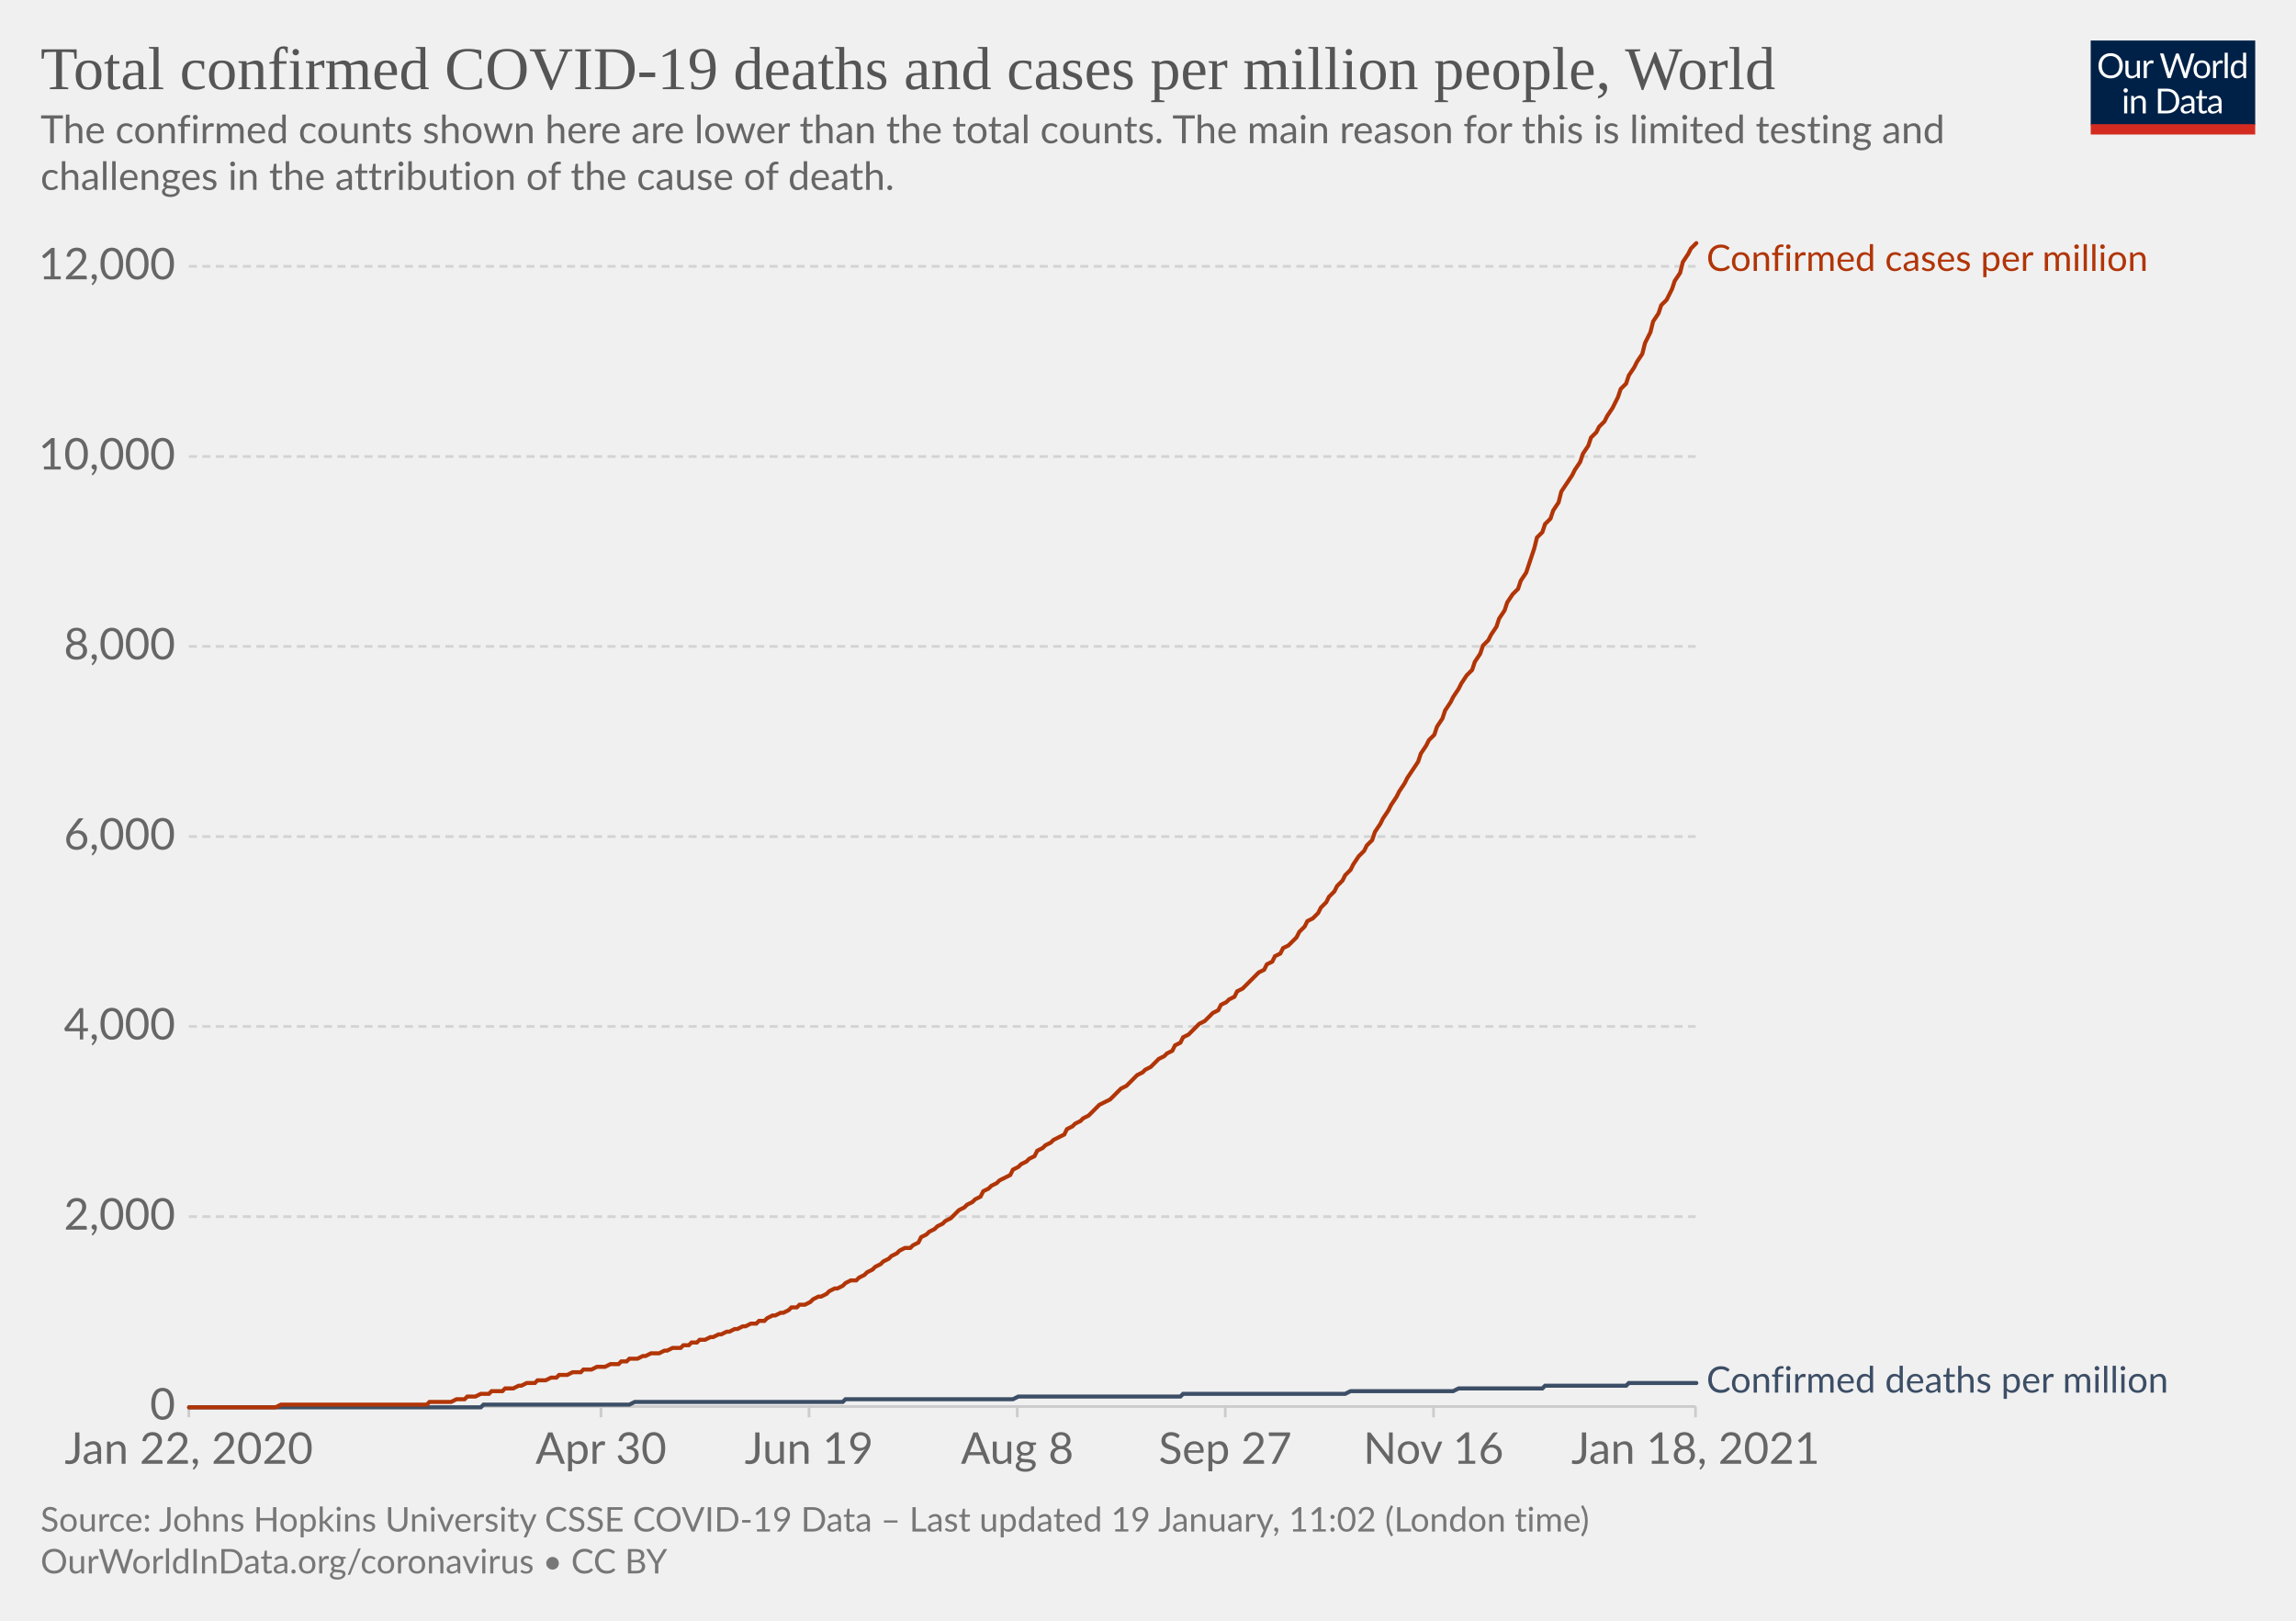
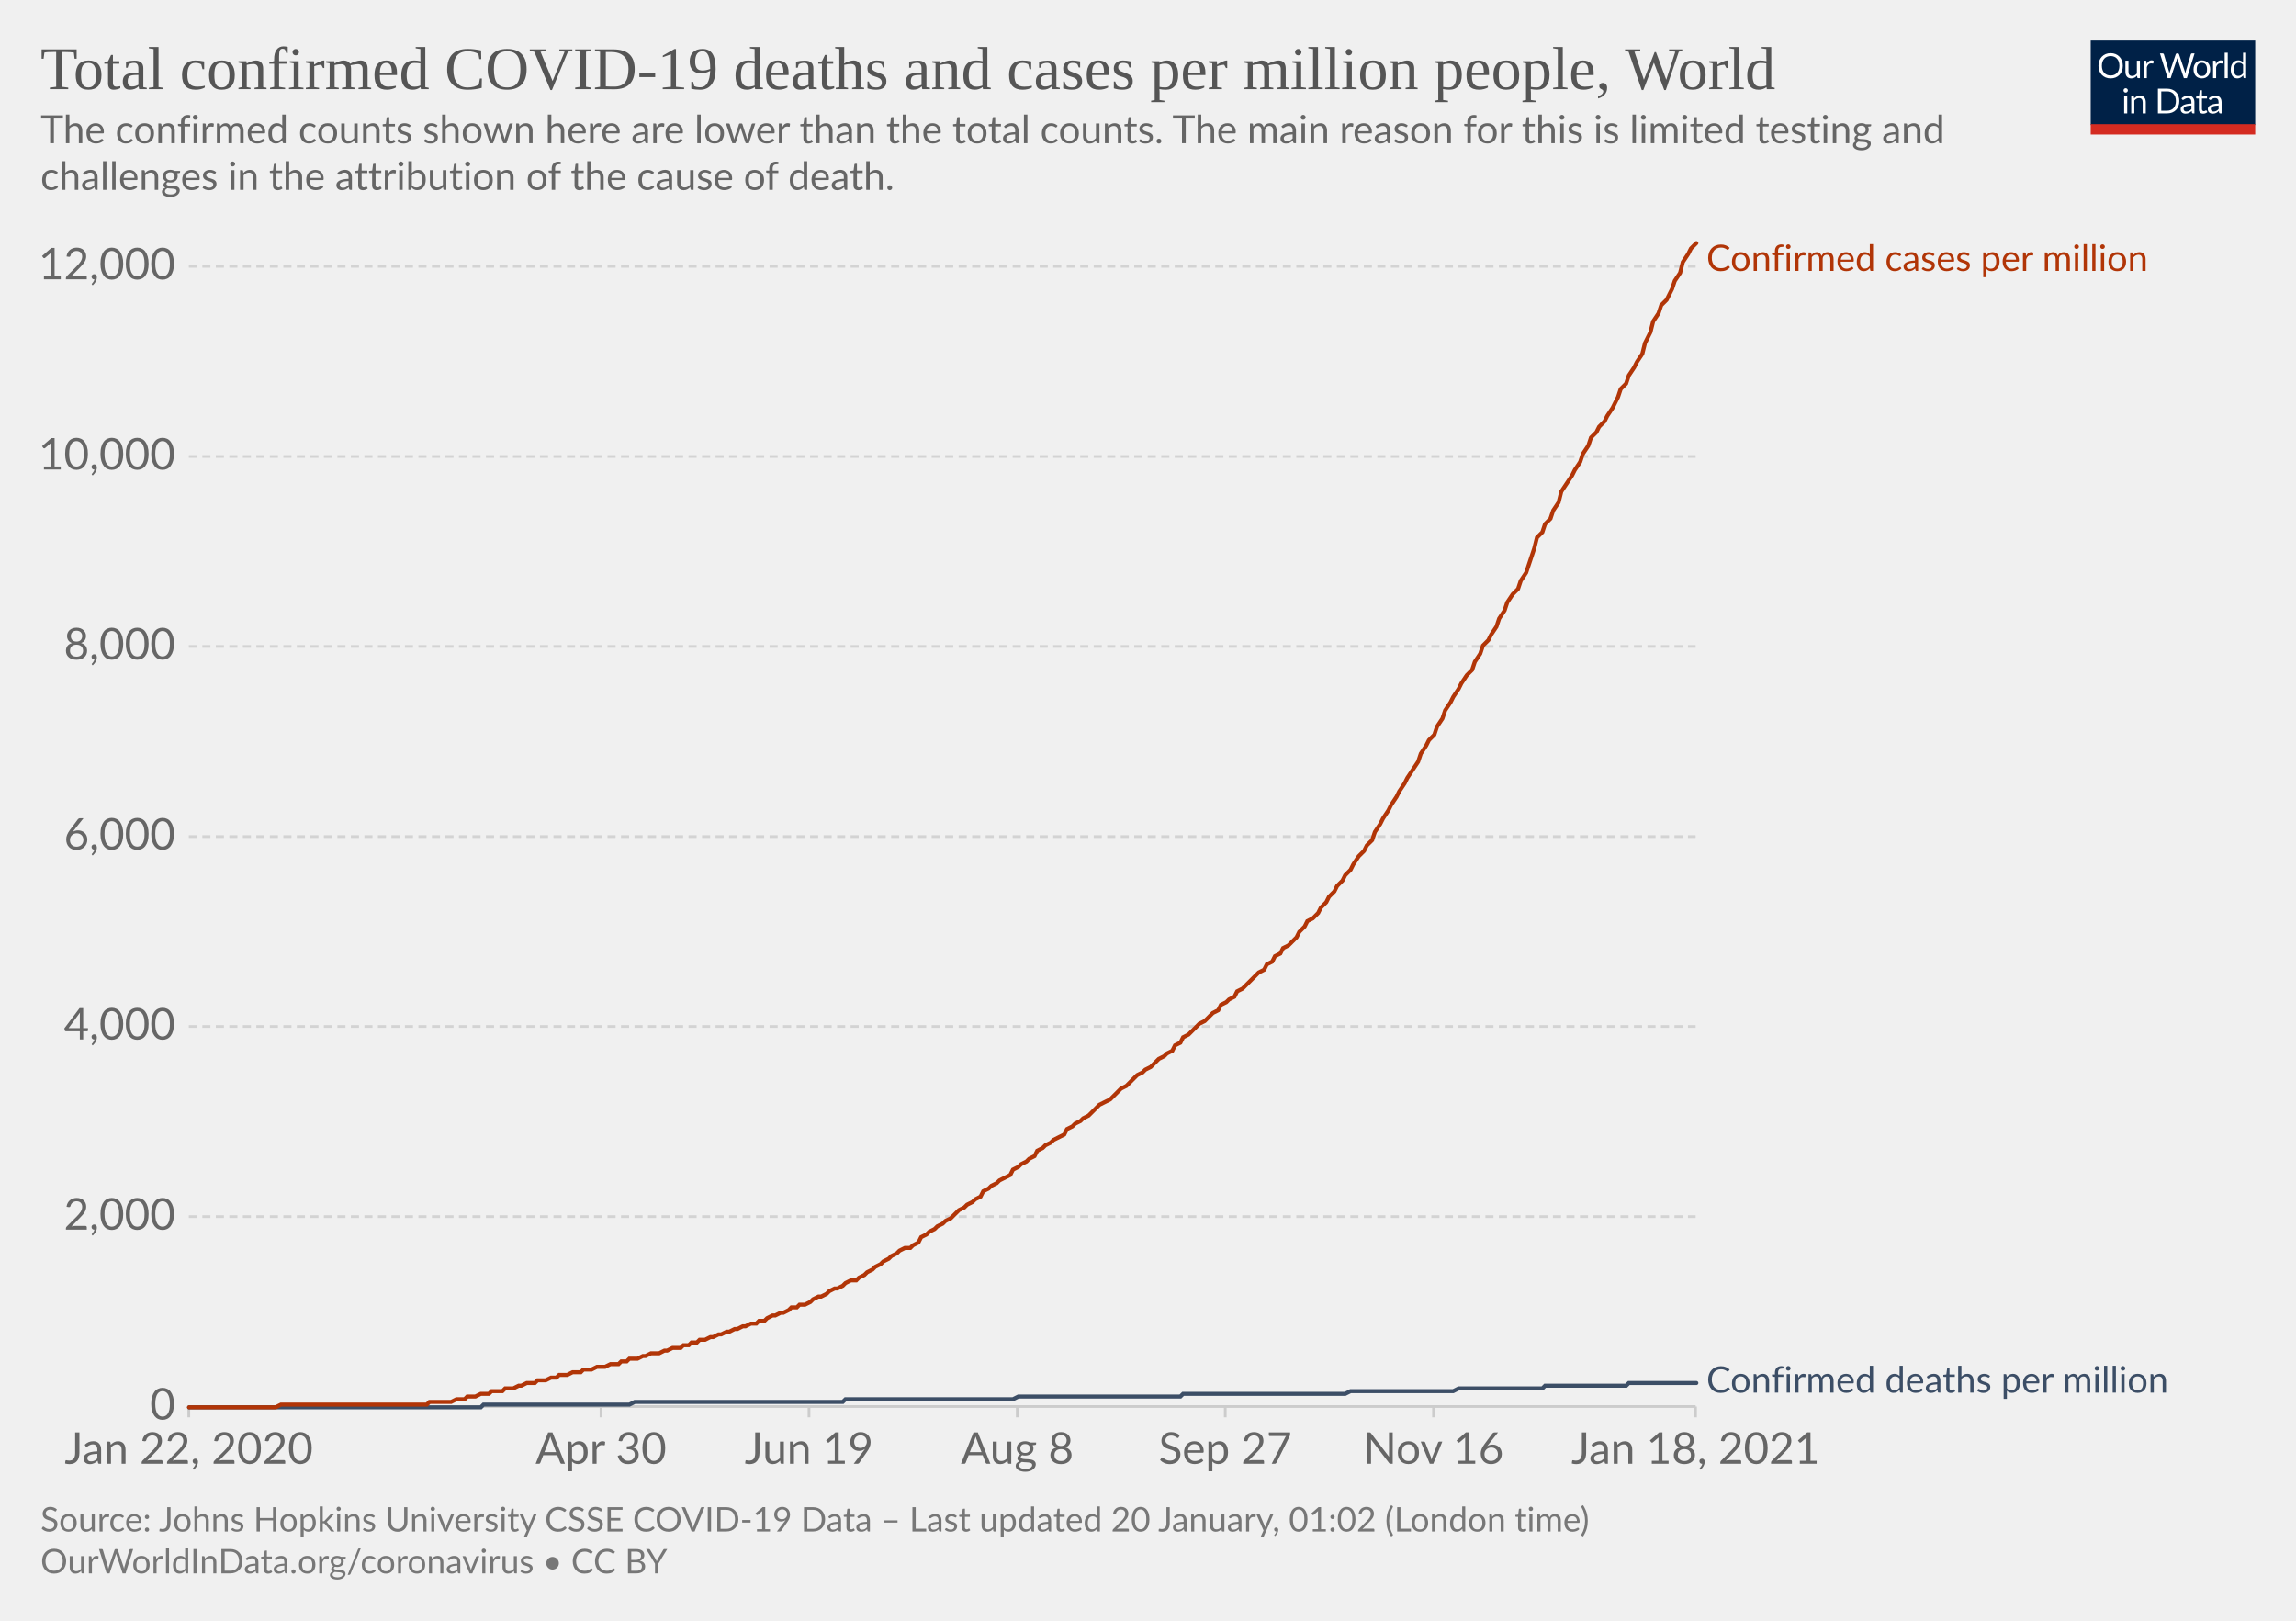
<svg xmlns="http://www.w3.org/2000/svg" version="1.1" style="background-color:#fff;-webkit-font-smoothing:antialiased" width="850" height="600" viewBox="0 0 850 600" font-family="Lato,'Helvetica Neue',Helvetica,Arial,sans-serif" font-size="18" text-rendering="optimizeLegibility">
  <g class="HeaderView">
    <g transform="matrix(.29 0 0 .29 774 15)">
      <svg width="210" height="120" viewBox="0 0 210 120" fill="none">
        <g clip-path="url(#clip0)">
          <path d="M0 0h210v107.89H0V0z" fill="#002147" />
          <path d="M40.98 32.25c0 2.36-.38 4.53-1.12 6.51a14.26 14.26 0 01-8.1 8.4c-1.9.78-4.02 1.17-6.34 1.17a16.6 16.6 0 01-6.33-1.17 14.31 14.31 0 01-8.08-8.4 18.29 18.29 0 01-1.12-6.51c0-2.36.38-4.53 1.12-6.5.75-1.97 1.8-3.67 3.17-5.1a14.32 14.32 0 014.9-3.34c1.92-.8 4.03-1.19 6.34-1.19 2.32 0 4.43.4 6.34 1.19 1.92.8 3.56 1.9 4.93 3.34a14.87 14.87 0 013.17 5.1 18.1 18.1 0 011.12 6.5zm-4.38 0c0-1.94-.26-3.68-.8-5.22a10.91 10.91 0 00-2.24-3.89 9.68 9.68 0 00-3.52-2.46 11.95 11.95 0 00-4.62-.86c-1.68 0-3.21.28-4.6.86a9.88 9.88 0 00-3.54 2.46 10.91 10.91 0 00-2.24 3.9c-.53 1.53-.8 3.27-.8 5.2 0 1.94.27 3.68.8 5.22a11.17 11.17 0 002.24 3.9 10.01 10.01 0 003.55 2.44c1.38.56 2.9.83 4.6.83s3.24-.27 4.61-.83a9.8 9.8 0 003.52-2.44 11.17 11.17 0 002.25-3.9c.53-1.54.8-3.28.8-5.21zm26.22-6.54V48H60.5c-.56 0-.9-.27-1.05-.81l-.31-2.4a12.45 12.45 0 01-3.26 2.6c-1.2.64-2.58.96-4.13.96-1.22 0-2.3-.2-3.24-.6a6.52 6.52 0 01-2.33-1.7 7.37 7.37 0 01-1.43-2.67c-.3-1.04-.46-2.2-.46-3.45V25.7h3.91v14.22c0 1.68.38 2.99 1.15 3.91.77.93 1.96 1.39 3.54 1.39 1.16 0 2.24-.27 3.23-.82a10.42 10.42 0 002.8-2.28V25.7h3.91zm8.61 4.47a9.94 9.94 0 012.6-3.56 5.64 5.64 0 013.76-1.3c.47 0 .92.05 1.34.15.44.1.83.27 1.17.49l-.3 2.92c-.09.37-.3.55-.66.55-.2 0-.5-.04-.9-.13a6.21 6.21 0 00-3.24.18 4.23 4.23 0 00-1.47.92c-.42.4-.81.9-1.17 1.5-.33.58-.64 1.26-.92 2.02V48H67.7V25.71h2.25c.42 0 .72.08.88.25.16.16.27.44.33.83l.26 3.39zm61.16-13.7L122.75 48h-3.82l-7.99-24.05a21.95 21.95 0 01-.42-1.58 38.36 38.36 0 01-.44 1.58L102.05 48h-3.83L88.4 16.47h3.54c.38 0 .7.1.95.29.26.2.43.43.5.73l6.52 21.9.28 1.28.29 1.46.3-1.46.38-1.27 7.41-21.91c.1-.25.26-.48.51-.69.27-.22.58-.33.95-.33h1.23c.38 0 .69.1.92.29a1.77 1.77 0 01.53.73l7.4 21.9a28.4 28.4 0 01.68 2.62 29.52 29.52 0 01.52-2.61l6.54-21.91a1.31 1.31 0 01.48-.7c.27-.21.58-.32.95-.32h3.32zm9.35 8.88c1.63 0 3.1.27 4.4.82a9.43 9.43 0 015.46 5.94c.5 1.4.74 2.98.74 4.73 0 1.76-.25 3.34-.74 4.75a9.43 9.43 0 01-5.46 5.92c-1.3.52-2.77.79-4.4.79-1.64 0-3.12-.27-4.44-.8a9.42 9.42 0 01-3.35-2.3c-.92-1-1.63-2.2-2.13-3.61-.49-1.41-.73-3-.73-4.75s.24-3.33.73-4.73c.5-1.43 1.2-2.64 2.13-3.63a9.4 9.4 0 013.35-2.31c1.32-.55 2.8-.82 4.44-.82zm0 19.89c2.2 0 3.84-.73 4.93-2.2 1.08-1.48 1.63-3.54 1.63-6.18 0-2.66-.55-4.72-1.63-6.2-1.09-1.49-2.73-2.23-4.93-2.23-1.12 0-2.09.2-2.93.57a5.71 5.71 0 00-2.06 1.65 7.5 7.5 0 00-1.24 2.67c-.26 1.04-.4 2.22-.4 3.54 0 2.64.55 4.7 1.64 6.18 1.1 1.47 2.76 2.2 4.99 2.2zm17.97-15.07a9.94 9.94 0 012.6-3.56 5.64 5.64 0 013.76-1.3c.47 0 .91.05 1.34.15.44.1.83.27 1.16.49l-.28 2.92c-.09.37-.31.55-.66.55-.2 0-.5-.04-.9-.13a6.2 6.2 0 00-3.24.18 4.23 4.23 0 00-1.47.92c-.43.4-.82.9-1.17 1.5a13.1 13.1 0 00-.92 2.02V48h-3.94V25.71h2.24c.43 0 .72.08.88.25.17.16.28.44.33.83l.27 3.39zm15.04-14.59V48h-3.92V15.6h3.92zm19.55 15.43a6.22 6.22 0 00-2.38-2.05 6.7 6.7 0 00-2.86-.6c-2.07 0-3.66.75-4.77 2.23-1.12 1.48-1.68 3.6-1.68 6.33 0 1.46.13 2.7.38 3.74a7.29 7.29 0 001.1 2.56 4.35 4.35 0 001.78 1.45c.7.3 1.5.46 2.4.46 1.29 0 2.41-.3 3.36-.88a9.6 9.6 0 002.67-2.49V31.02zm3.91-15.43V48h-2.33c-.56 0-.9-.27-1.06-.81l-.35-2.71a12.13 12.13 0 01-3.25 2.77 8.28 8.28 0 01-4.23 1.06 7.31 7.31 0 01-6.14-2.9c-.73-.96-1.3-2.15-1.69-3.57a18.35 18.35 0 01.07-9.48 11.29 11.29 0 011.89-3.7 8.7 8.7 0 017.06-3.34 7.96 7.96 0 016.12 2.62V15.59h3.91zM46.61 70.71V93H42.7V70.71h3.91zm.84-7c0 .39-.08.75-.24 1.09a2.81 2.81 0 01-1.52 1.47 2.67 2.67 0 01-2.16 0 2.9 2.9 0 01-1.45-1.47 2.67 2.67 0 010-2.16c.15-.35.35-.65.6-.9.25-.27.53-.47.85-.62a2.67 2.67 0 012.16 0c.35.15.65.35.9.62.27.25.47.55.62.9.16.34.24.7.24 1.08zm7.97 10.24c.49-.54 1-1.04 1.54-1.48a9.85 9.85 0 013.66-1.84 8.96 8.96 0 015.43.35c.94.4 1.72.97 2.33 1.71a7.36 7.36 0 011.43 2.67c.32 1.04.49 2.19.49 3.45V93h-3.94V78.81c0-1.69-.4-3-1.17-3.92-.76-.93-1.93-1.4-3.5-1.4a6.6 6.6 0 00-3.25.83c-1 .56-1.92 1.31-2.77 2.27V93h-3.94V70.71h2.35c.56 0 .9.28 1.04.82l.3 2.42zm57.7 3.3c0 2.36-.37 4.5-1.11 6.44a14.3 14.3 0 01-3.17 4.98 14.1 14.1 0 01-4.93 3.2c-1.9.76-4.02 1.13-6.33 1.13H85.8V61.47h11.77c2.31 0 4.42.39 6.33 1.15a13.8 13.8 0 018.1 8.18 17.75 17.75 0 011.12 6.45zm-4.37 0c0-1.94-.26-3.67-.8-5.2a10.94 10.94 0 00-2.23-3.87 9.57 9.57 0 00-3.53-2.42 12.23 12.23 0 00-4.61-.83h-7.5v24.62h7.5c1.7 0 3.24-.28 4.61-.84a9.7 9.7 0 003.53-2.4 10.94 10.94 0 002.24-3.87c.53-1.53.8-3.26.8-5.2zm19.8 5.72c-1.8.06-3.34.2-4.62.44-1.26.22-2.3.51-3.1.88-.8.36-1.37.8-1.74 1.3-.35.5-.53 1.05-.53 1.67 0 .58.1 1.1.3 1.52a3 3 0 00.76 1.05c.34.27.73.46 1.17.6a6.13 6.13 0 001.45.17 7.28 7.28 0 003.5-.81 11.95 11.95 0 002.82-2.2v-4.62zm-12.65-9.11a12.73 12.73 0 013.98-2.66c1.43-.59 3-.88 4.73-.88 1.25 0 2.36.2 3.33.61a6.81 6.81 0 013.94 4.38c.33 1.04.5 2.19.5 3.43V93h-1.74a1.8 1.8 0 01-.88-.18c-.2-.13-.36-.38-.48-.74l-.44-2.12-1.72 1.46a9.48 9.48 0 01-3.74 1.7c-.69.15-1.46.23-2.3.23-.87 0-1.69-.12-2.45-.35a5.34 5.34 0 01-3.34-2.93 6.64 6.64 0 01-.49-2.64c0-.88.25-1.72.73-2.53a6.33 6.33 0 012.35-2.17c1.09-.63 2.5-1.15 4.25-1.54 1.75-.41 3.89-.65 6.42-.7v-1.75c0-1.73-.37-3.03-1.12-3.91-.75-.9-1.84-1.34-3.28-1.34-.97 0-1.78.12-2.44.37-.64.23-1.2.5-1.7.81l-1.23.82c-.33.23-.67.35-1 .35-.27 0-.5-.07-.69-.2a2.1 2.1 0 01-.48-.53l-.7-1.25zm27.67 19.5c-1.76 0-3.12-.5-4.07-1.48-.94-.98-1.41-2.4-1.41-4.25V74h-2.68a.9.9 0 01-.6-.2c-.16-.14-.24-.36-.24-.66v-1.56l3.65-.46.9-6.89a.9.9 0 01.29-.52.88.88 0 01.62-.22H142v7.67h6.44V74H142v13.38c0 .94.22 1.63.68 2.09.45.45 1.04.68 1.76.68a3.21 3.21 0 001.85-.53l.55-.35c.16-.12.3-.18.41-.18.2 0 .4.13.55.38l1.15 1.87a7.45 7.45 0 01-2.44 1.5 8.53 8.53 0 01-2.95.52zm19.68-10.4c-1.8.07-3.34.21-4.62.45-1.26.22-2.3.51-3.1.88-.8.36-1.37.8-1.74 1.3-.35.5-.53 1.05-.53 1.67 0 .58.1 1.1.3 1.52a2.9 2.9 0 00.76 1.05c.34.27.73.46 1.17.6a6.13 6.13 0 001.45.17 7.3 7.3 0 003.5-.81 12.04 12.04 0 002.82-2.2v-4.62zm-12.65-9.1a12.72 12.72 0 013.99-2.66c1.42-.59 3-.88 4.72-.88 1.25 0 2.36.2 3.33.61a6.81 6.81 0 013.94 4.38c.33 1.04.5 2.19.5 3.43V93h-1.74a1.8 1.8 0 01-.88-.18c-.2-.13-.36-.38-.48-.74l-.44-2.12-1.72 1.46a9.48 9.48 0 01-3.74 1.7c-.69.15-1.46.23-2.3.23-.87 0-1.69-.12-2.45-.35a5.33 5.33 0 01-3.34-2.93 6.62 6.62 0 01-.49-2.64c0-.88.25-1.72.73-2.53a6.33 6.33 0 012.35-2.17c1.09-.63 2.5-1.15 4.25-1.54a31.2 31.2 0 016.42-.7v-1.75c0-1.73-.37-3.03-1.12-3.91-.75-.9-1.84-1.34-3.28-1.34-.97 0-1.78.12-2.44.37-.64.23-1.2.5-1.7.81l-1.22.82c-.34.23-.68.35-1.02.35-.26 0-.49-.07-.68-.2a1.88 1.88 0 01-.48-.53l-.7-1.25zM40.98 32.25c0 2.36-.38 4.53-1.12 6.51a14.26 14.26 0 01-8.1 8.4c-1.9.78-4.02 1.17-6.34 1.17a16.6 16.6 0 01-6.33-1.17 14.31 14.31 0 01-8.08-8.4 18.29 18.29 0 01-1.12-6.51c0-2.36.38-4.53 1.12-6.5.75-1.97 1.8-3.67 3.17-5.1a14.32 14.32 0 014.9-3.34c1.92-.8 4.03-1.19 6.34-1.19 2.32 0 4.43.4 6.34 1.19 1.92.8 3.56 1.9 4.93 3.34a14.87 14.87 0 013.17 5.1 18.1 18.1 0 011.12 6.5zm-4.38 0c0-1.94-.26-3.68-.8-5.22a10.91 10.91 0 00-2.24-3.89 9.68 9.68 0 00-3.52-2.46 11.95 11.95 0 00-4.62-.86c-1.68 0-3.21.28-4.6.86a9.88 9.88 0 00-3.54 2.46 10.91 10.91 0 00-2.24 3.9c-.53 1.53-.8 3.27-.8 5.2 0 1.94.27 3.68.8 5.22a11.17 11.17 0 002.24 3.9 10.01 10.01 0 003.55 2.44c1.38.56 2.9.83 4.6.83s3.24-.27 4.61-.83a9.8 9.8 0 003.52-2.44 11.17 11.17 0 002.25-3.9c.53-1.54.8-3.28.8-5.21zm26.22-6.54V48H60.5c-.56 0-.9-.27-1.05-.81l-.31-2.4a12.45 12.45 0 01-3.26 2.6c-1.2.64-2.58.96-4.13.96-1.22 0-2.3-.2-3.24-.6a6.52 6.52 0 01-2.33-1.7 7.37 7.37 0 01-1.43-2.67c-.3-1.04-.46-2.2-.46-3.45V25.7h3.91v14.22c0 1.68.38 2.99 1.15 3.91.77.93 1.96 1.39 3.54 1.39 1.16 0 2.24-.27 3.23-.82a10.42 10.42 0 002.8-2.28V25.7h3.91zm8.61 4.47a9.94 9.94 0 012.6-3.56 5.64 5.64 0 013.76-1.3c.47 0 .92.05 1.34.15.44.1.83.27 1.17.49l-.3 2.92c-.09.37-.3.55-.66.55-.2 0-.5-.04-.9-.13a6.21 6.21 0 00-3.24.18 4.23 4.23 0 00-1.47.92c-.42.4-.81.9-1.17 1.5-.33.58-.64 1.26-.92 2.02V48H67.7V25.71h2.25c.42 0 .72.08.88.25.16.16.27.44.33.83l.26 3.39zm61.16-13.7L122.75 48h-3.82l-7.99-24.05a21.95 21.95 0 01-.42-1.58 38.36 38.36 0 01-.44 1.58L102.05 48h-3.83L88.4 16.47h3.54c.38 0 .7.1.95.29.26.2.43.43.5.73l6.52 21.9.28 1.28.29 1.46.3-1.46.38-1.27 7.41-21.91c.1-.25.26-.48.51-.69.27-.22.58-.33.95-.33h1.23c.38 0 .69.1.92.29a1.77 1.77 0 01.53.73l7.4 21.9a28.4 28.4 0 01.68 2.62 29.52 29.52 0 01.52-2.61l6.54-21.91a1.31 1.31 0 01.48-.7c.27-.21.58-.32.95-.32h3.32zm9.35 8.88c1.63 0 3.1.27 4.4.82a9.43 9.43 0 015.46 5.94c.5 1.4.74 2.98.74 4.73 0 1.76-.25 3.34-.74 4.75a9.43 9.43 0 01-5.46 5.92c-1.3.52-2.77.79-4.4.79-1.64 0-3.12-.27-4.44-.8a9.42 9.42 0 01-3.35-2.3c-.92-1-1.63-2.2-2.13-3.61-.49-1.41-.73-3-.73-4.75s.24-3.33.73-4.73c.5-1.43 1.2-2.64 2.13-3.63a9.4 9.4 0 013.35-2.31c1.32-.55 2.8-.82 4.44-.82zm0 19.89c2.2 0 3.84-.73 4.93-2.2 1.08-1.48 1.63-3.54 1.63-6.18 0-2.66-.55-4.72-1.63-6.2-1.09-1.49-2.73-2.23-4.93-2.23-1.12 0-2.09.2-2.93.57a5.71 5.71 0 00-2.06 1.65 7.5 7.5 0 00-1.24 2.67c-.26 1.04-.4 2.22-.4 3.54 0 2.64.55 4.7 1.64 6.18 1.1 1.47 2.76 2.2 4.99 2.2zm17.97-15.07a9.94 9.94 0 012.6-3.56 5.64 5.64 0 013.76-1.3c.47 0 .91.05 1.34.15.44.1.83.27 1.16.49l-.28 2.92c-.09.37-.31.55-.66.55-.2 0-.5-.04-.9-.13a6.2 6.2 0 00-3.24.18 4.23 4.23 0 00-1.47.92c-.43.4-.82.9-1.17 1.5a13.1 13.1 0 00-.92 2.02V48h-3.94V25.71h2.24c.43 0 .72.08.88.25.17.16.28.44.33.83l.27 3.39zm15.04-14.59V48h-3.92V15.6h3.92zm19.55 15.43a6.22 6.22 0 00-2.38-2.05 6.7 6.7 0 00-2.86-.6c-2.07 0-3.66.75-4.77 2.23-1.12 1.48-1.68 3.6-1.68 6.33 0 1.46.13 2.7.38 3.74a7.29 7.29 0 001.1 2.56 4.35 4.35 0 001.78 1.45c.7.3 1.5.46 2.4.46 1.29 0 2.41-.3 3.36-.88a9.6 9.6 0 002.67-2.49V31.02zm3.91-15.43V48h-2.33c-.56 0-.9-.27-1.06-.81l-.35-2.71a12.13 12.13 0 01-3.25 2.77 8.28 8.28 0 01-4.23 1.06 7.31 7.31 0 01-6.14-2.9c-.73-.96-1.3-2.15-1.69-3.57a18.35 18.35 0 01.07-9.48 11.29 11.29 0 011.89-3.7 8.7 8.7 0 017.06-3.34 7.96 7.96 0 016.12 2.62V15.59h3.91zM46.61 70.71V93H42.7V70.71h3.91zm.84-7c0 .39-.08.75-.24 1.09a2.81 2.81 0 01-1.52 1.47 2.67 2.67 0 01-2.16 0 2.9 2.9 0 01-1.45-1.47 2.67 2.67 0 010-2.16c.15-.35.35-.65.6-.9.25-.27.53-.47.85-.62a2.67 2.67 0 012.16 0c.35.15.65.35.9.62.27.25.47.55.62.9.16.34.24.7.24 1.08zm7.97 10.24c.49-.54 1-1.04 1.54-1.48a9.85 9.85 0 013.66-1.84 8.96 8.96 0 015.43.35c.94.4 1.72.97 2.33 1.71a7.36 7.36 0 011.43 2.67c.32 1.04.49 2.19.49 3.45V93h-3.94V78.81c0-1.69-.4-3-1.17-3.92-.76-.93-1.93-1.4-3.5-1.4a6.6 6.6 0 00-3.25.83c-1 .56-1.92 1.31-2.77 2.27V93h-3.94V70.71h2.35c.56 0 .9.28 1.04.82l.3 2.42zm57.7 3.3c0 2.36-.37 4.5-1.11 6.44a14.3 14.3 0 01-3.17 4.98 14.1 14.1 0 01-4.93 3.2c-1.9.76-4.02 1.13-6.33 1.13H85.8V61.47h11.77c2.31 0 4.42.39 6.33 1.15a13.8 13.8 0 018.1 8.18 17.75 17.75 0 011.12 6.45zm-4.37 0c0-1.94-.26-3.67-.8-5.2a10.94 10.94 0 00-2.23-3.87 9.57 9.57 0 00-3.53-2.42 12.23 12.23 0 00-4.61-.83h-7.5v24.62h7.5c1.7 0 3.24-.28 4.61-.84a9.7 9.7 0 003.53-2.4 10.94 10.94 0 002.24-3.87c.53-1.53.8-3.26.8-5.2zm19.8 5.72c-1.8.06-3.34.2-4.62.44-1.26.22-2.3.51-3.1.88-.8.36-1.37.8-1.74 1.3-.35.5-.53 1.05-.53 1.67 0 .58.1 1.1.3 1.52a3 3 0 00.76 1.05c.34.27.73.46 1.17.6a6.13 6.13 0 001.45.17 7.28 7.28 0 003.5-.81 11.95 11.95 0 002.82-2.2v-4.62zm-12.65-9.11a12.73 12.73 0 013.98-2.66c1.43-.59 3-.88 4.73-.88 1.25 0 2.36.2 3.33.61a6.81 6.81 0 013.94 4.38c.33 1.04.5 2.19.5 3.43V93h-1.74a1.8 1.8 0 01-.88-.18c-.2-.13-.36-.38-.48-.74l-.44-2.12-1.72 1.46a9.48 9.48 0 01-3.74 1.7c-.69.15-1.46.23-2.3.23-.87 0-1.69-.12-2.45-.35a5.34 5.34 0 01-3.34-2.93 6.64 6.64 0 01-.49-2.64c0-.88.25-1.72.73-2.53a6.33 6.33 0 012.35-2.17c1.09-.63 2.5-1.15 4.25-1.54 1.75-.41 3.89-.65 6.42-.7v-1.75c0-1.73-.37-3.03-1.12-3.91-.75-.9-1.84-1.34-3.28-1.34-.97 0-1.78.12-2.44.37-.64.23-1.2.5-1.7.81l-1.23.82c-.33.23-.67.35-1 .35-.27 0-.5-.07-.69-.2a2.1 2.1 0 01-.48-.53l-.7-1.25zm27.67 19.5c-1.76 0-3.12-.5-4.07-1.48-.94-.98-1.41-2.4-1.41-4.25V74h-2.68a.9.9 0 01-.6-.2c-.16-.14-.24-.36-.24-.66v-1.56l3.65-.46.9-6.89a.9.9 0 01.29-.52.88.88 0 01.62-.22H142v7.67h6.44V74H142v13.38c0 .94.22 1.63.68 2.09.45.45 1.04.68 1.76.68a3.21 3.21 0 001.85-.53l.55-.35c.16-.12.3-.18.41-.18.2 0 .4.13.55.38l1.15 1.87a7.45 7.45 0 01-2.44 1.5 8.53 8.53 0 01-2.95.52zm19.68-10.4c-1.8.07-3.34.21-4.62.45-1.26.22-2.3.51-3.1.88-.8.36-1.37.8-1.74 1.3-.35.5-.53 1.05-.53 1.67 0 .58.1 1.1.3 1.52a2.9 2.9 0 00.76 1.05c.34.27.73.46 1.17.6a6.13 6.13 0 001.45.17 7.3 7.3 0 003.5-.81 12.04 12.04 0 002.82-2.2v-4.62zm-12.65-9.1a12.72 12.72 0 013.99-2.66c1.42-.59 3-.88 4.72-.88 1.25 0 2.36.2 3.33.61a6.81 6.81 0 013.94 4.38c.33 1.04.5 2.19.5 3.43V93h-1.74a1.8 1.8 0 01-.88-.18c-.2-.13-.36-.38-.48-.74l-.44-2.12-1.72 1.46a9.48 9.48 0 01-3.74 1.7c-.69.15-1.46.23-2.3.23-.87 0-1.69-.12-2.45-.35a5.33 5.33 0 01-3.34-2.93 6.62 6.62 0 01-.49-2.64c0-.88.25-1.72.73-2.53a6.33 6.33 0 012.35-2.17c1.09-.63 2.5-1.15 4.25-1.54a31.2 31.2 0 016.42-.7v-1.75c0-1.73-.37-3.03-1.12-3.91-.75-.9-1.84-1.34-3.28-1.34-.97 0-1.78.12-2.44.37-.64.23-1.2.5-1.7.81l-1.22.82c-.34.23-.68.35-1.02.35-.26 0-.49-.07-.68-.2a1.88 1.88 0 01-.48-.53l-.7-1.25zM40.98 32.25c0 2.36-.38 4.53-1.12 6.51a14.26 14.26 0 01-8.1 8.4c-1.9.78-4.02 1.17-6.34 1.17a16.6 16.6 0 01-6.33-1.17 14.31 14.31 0 01-8.08-8.4 18.29 18.29 0 01-1.12-6.51c0-2.36.38-4.53 1.12-6.5.75-1.97 1.8-3.67 3.17-5.1a14.32 14.32 0 014.9-3.34c1.92-.8 4.03-1.19 6.34-1.19 2.32 0 4.43.4 6.34 1.19 1.92.8 3.56 1.9 4.93 3.34a14.87 14.87 0 013.17 5.1 18.1 18.1 0 011.12 6.5zm-4.38 0c0-1.94-.26-3.68-.8-5.22a10.91 10.91 0 00-2.24-3.89 9.68 9.68 0 00-3.52-2.46 11.95 11.95 0 00-4.62-.86c-1.68 0-3.21.28-4.6.86a9.88 9.88 0 00-3.54 2.46 10.91 10.91 0 00-2.24 3.9c-.53 1.53-.8 3.27-.8 5.2 0 1.94.27 3.68.8 5.22a11.17 11.17 0 002.24 3.9 10.01 10.01 0 003.55 2.44c1.38.56 2.9.83 4.6.83s3.24-.27 4.61-.83a9.8 9.8 0 003.52-2.44 11.17 11.17 0 002.25-3.9c.53-1.54.8-3.28.8-5.21zm26.22-6.54V48H60.5c-.56 0-.9-.27-1.05-.81l-.31-2.4a12.45 12.45 0 01-3.26 2.6c-1.2.64-2.58.96-4.13.96-1.22 0-2.3-.2-3.24-.6a6.52 6.52 0 01-2.33-1.7 7.37 7.37 0 01-1.43-2.67c-.3-1.04-.46-2.2-.46-3.45V25.7h3.91v14.22c0 1.68.38 2.99 1.15 3.91.77.93 1.96 1.39 3.54 1.39 1.16 0 2.24-.27 3.23-.82a10.42 10.42 0 002.8-2.28V25.7h3.91zm8.61 4.47a9.94 9.94 0 012.6-3.56 5.64 5.64 0 013.76-1.3c.47 0 .92.05 1.34.15.44.1.83.27 1.17.49l-.3 2.92c-.09.37-.3.55-.66.55-.2 0-.5-.04-.9-.13a6.21 6.21 0 00-3.24.18 4.23 4.23 0 00-1.47.92c-.42.4-.81.9-1.17 1.5-.33.58-.64 1.26-.92 2.02V48H67.7V25.71h2.25c.42 0 .72.08.88.25.16.16.27.44.33.83l.26 3.39zm61.16-13.7L122.75 48h-3.82l-7.99-24.05a21.95 21.95 0 01-.42-1.58 38.36 38.36 0 01-.44 1.58L102.05 48h-3.83L88.4 16.47h3.54c.38 0 .7.1.95.29.26.2.43.43.5.73l6.52 21.9.28 1.28.29 1.46.3-1.46.38-1.27 7.41-21.91c.1-.25.26-.48.51-.69.27-.22.58-.33.95-.33h1.23c.38 0 .69.1.92.29a1.77 1.77 0 01.53.73l7.4 21.9a28.4 28.4 0 01.68 2.62 29.52 29.52 0 01.52-2.61l6.54-21.91a1.31 1.31 0 01.48-.7c.27-.21.58-.32.95-.32h3.32zm9.35 8.88c1.63 0 3.1.27 4.4.82a9.43 9.43 0 015.46 5.94c.5 1.4.74 2.98.74 4.73 0 1.76-.25 3.34-.74 4.75a9.43 9.43 0 01-5.46 5.92c-1.3.52-2.77.79-4.4.79-1.64 0-3.12-.27-4.44-.8a9.42 9.42 0 01-3.35-2.3c-.92-1-1.63-2.2-2.13-3.61-.49-1.41-.73-3-.73-4.75s.24-3.33.73-4.73c.5-1.43 1.2-2.64 2.13-3.63a9.4 9.4 0 013.35-2.31c1.32-.55 2.8-.82 4.44-.82zm0 19.89c2.2 0 3.84-.73 4.93-2.2 1.08-1.48 1.63-3.54 1.63-6.18 0-2.66-.55-4.72-1.63-6.2-1.09-1.49-2.73-2.23-4.93-2.23-1.12 0-2.09.2-2.93.57a5.71 5.71 0 00-2.06 1.65 7.5 7.5 0 00-1.24 2.67c-.26 1.04-.4 2.22-.4 3.54 0 2.64.55 4.7 1.64 6.18 1.1 1.47 2.76 2.2 4.99 2.2zm17.97-15.07a9.94 9.94 0 012.6-3.56 5.64 5.64 0 013.76-1.3c.47 0 .91.05 1.34.15.44.1.83.27 1.16.49l-.28 2.92c-.09.37-.31.55-.66.55-.2 0-.5-.04-.9-.13a6.2 6.2 0 00-3.24.18 4.23 4.23 0 00-1.47.92c-.43.4-.82.9-1.17 1.5a13.1 13.1 0 00-.92 2.02V48h-3.94V25.71h2.24c.43 0 .72.08.88.25.17.16.28.44.33.83l.27 3.39zm15.04-14.59V48h-3.92V15.6h3.92zm19.55 15.43a6.22 6.22 0 00-2.38-2.05 6.7 6.7 0 00-2.86-.6c-2.07 0-3.66.75-4.77 2.23-1.12 1.48-1.68 3.6-1.68 6.33 0 1.46.13 2.7.38 3.74a7.29 7.29 0 001.1 2.56 4.35 4.35 0 001.78 1.45c.7.3 1.5.46 2.4.46 1.29 0 2.41-.3 3.36-.88a9.6 9.6 0 002.67-2.49V31.02zm3.91-15.43V48h-2.33c-.56 0-.9-.27-1.06-.81l-.35-2.71a12.13 12.13 0 01-3.25 2.77 8.28 8.28 0 01-4.23 1.06 7.31 7.31 0 01-6.14-2.9c-.73-.96-1.3-2.15-1.69-3.57a18.35 18.35 0 01.07-9.48 11.29 11.29 0 011.89-3.7 8.7 8.7 0 017.06-3.34 7.96 7.96 0 016.12 2.62V15.59h3.91zM46.61 70.71V93H42.7V70.71h3.91zm.84-7c0 .39-.08.75-.24 1.09a2.81 2.81 0 01-1.52 1.47 2.67 2.67 0 01-2.16 0 2.9 2.9 0 01-1.45-1.47 2.67 2.67 0 010-2.16c.15-.35.35-.65.6-.9.25-.27.53-.47.85-.62a2.67 2.67 0 012.16 0c.35.15.65.35.9.62.27.25.47.55.62.9.16.34.24.7.24 1.08zm7.97 10.24c.49-.54 1-1.04 1.54-1.48a9.85 9.85 0 013.66-1.84 8.96 8.96 0 015.43.35c.94.4 1.72.97 2.33 1.71a7.36 7.36 0 011.43 2.67c.32 1.04.49 2.19.49 3.45V93h-3.94V78.81c0-1.69-.4-3-1.17-3.92-.76-.93-1.93-1.4-3.5-1.4a6.6 6.6 0 00-3.25.83c-1 .56-1.92 1.31-2.77 2.27V93h-3.94V70.71h2.35c.56 0 .9.28 1.04.82l.3 2.42zm57.7 3.3c0 2.36-.37 4.5-1.11 6.44a14.3 14.3 0 01-3.17 4.98 14.1 14.1 0 01-4.93 3.2c-1.9.76-4.02 1.13-6.33 1.13H85.8V61.47h11.77c2.31 0 4.42.39 6.33 1.15a13.8 13.8 0 018.1 8.18 17.75 17.75 0 011.12 6.45zm-4.37 0c0-1.94-.26-3.67-.8-5.2a10.94 10.94 0 00-2.23-3.87 9.57 9.57 0 00-3.53-2.42 12.23 12.23 0 00-4.61-.83h-7.5v24.62h7.5c1.7 0 3.24-.28 4.61-.84a9.7 9.7 0 003.53-2.4 10.94 10.94 0 002.24-3.87c.53-1.53.8-3.26.8-5.2zm19.8 5.72c-1.8.06-3.34.2-4.62.44-1.26.22-2.3.51-3.1.88-.8.36-1.37.8-1.74 1.3-.35.5-.53 1.05-.53 1.67 0 .58.1 1.1.3 1.52a3 3 0 00.76 1.05c.34.27.73.46 1.17.6a6.13 6.13 0 001.45.17 7.28 7.28 0 003.5-.81 11.95 11.95 0 002.82-2.2v-4.62zm-12.65-9.11a12.73 12.73 0 013.98-2.66c1.43-.59 3-.88 4.73-.88 1.25 0 2.36.2 3.33.61a6.81 6.81 0 013.94 4.38c.33 1.04.5 2.19.5 3.43V93h-1.74a1.8 1.8 0 01-.88-.18c-.2-.13-.36-.38-.48-.74l-.44-2.12-1.72 1.46a9.48 9.48 0 01-3.74 1.7c-.69.15-1.46.23-2.3.23-.87 0-1.69-.12-2.45-.35a5.34 5.34 0 01-3.34-2.93 6.64 6.64 0 01-.49-2.64c0-.88.25-1.72.73-2.53a6.33 6.33 0 012.35-2.17c1.09-.63 2.5-1.15 4.25-1.54 1.75-.41 3.89-.65 6.42-.7v-1.75c0-1.73-.37-3.03-1.12-3.91-.75-.9-1.84-1.34-3.28-1.34-.97 0-1.78.12-2.44.37-.64.23-1.2.5-1.7.81l-1.23.82c-.33.23-.67.35-1 .35-.27 0-.5-.07-.69-.2a2.1 2.1 0 01-.48-.53l-.7-1.25zm27.67 19.5c-1.76 0-3.12-.5-4.07-1.48-.94-.98-1.41-2.4-1.41-4.25V74h-2.68a.9.9 0 01-.6-.2c-.16-.14-.24-.36-.24-.66v-1.56l3.65-.46.9-6.89a.9.9 0 01.29-.52.88.88 0 01.62-.22H142v7.67h6.44V74H142v13.38c0 .94.22 1.63.68 2.09.45.45 1.04.68 1.76.68a3.21 3.21 0 001.85-.53l.55-.35c.16-.12.3-.18.41-.18.2 0 .4.13.55.38l1.15 1.87a7.45 7.45 0 01-2.44 1.5 8.53 8.53 0 01-2.95.52zm19.68-10.4c-1.8.07-3.34.21-4.62.45-1.26.22-2.3.51-3.1.88-.8.36-1.37.8-1.74 1.3-.35.5-.53 1.05-.53 1.67 0 .58.1 1.1.3 1.52a2.9 2.9 0 00.76 1.05c.34.27.73.46 1.17.6a6.13 6.13 0 001.45.17 7.3 7.3 0 003.5-.81 12.04 12.04 0 002.82-2.2v-4.62zm-12.65-9.1a12.72 12.72 0 013.99-2.66c1.42-.59 3-.88 4.72-.88 1.25 0 2.36.2 3.33.61a6.81 6.81 0 013.94 4.38c.33 1.04.5 2.19.5 3.43V93h-1.74a1.8 1.8 0 01-.88-.18c-.2-.13-.36-.38-.48-.74l-.44-2.12-1.72 1.46a9.48 9.48 0 01-3.74 1.7c-.69.15-1.46.23-2.3.23-.87 0-1.69-.12-2.45-.35a5.33 5.33 0 01-3.34-2.93 6.62 6.62 0 01-.49-2.64c0-.88.25-1.72.73-2.53a6.33 6.33 0 012.35-2.17c1.09-.63 2.5-1.15 4.25-1.54a31.2 31.2 0 016.42-.7v-1.75c0-1.73-.37-3.03-1.12-3.91-.75-.9-1.84-1.34-3.28-1.34-.97 0-1.78.12-2.44.37-.64.23-1.2.5-1.7.81l-1.22.82c-.34.23-.68.35-1.02.35-.26 0-.49-.07-.68-.2a1.88 1.88 0 01-.48-.53l-.7-1.25z" fill="#fff" />
          <path fill="#D42B21" d="M0 106.79h210V120H0z" />
        </g>
        <defs>
          <clipPath id="clip0">
            <path fill="#fff" d="M0 0h210v120H0z" />
          </clipPath>
        </defs>
      </svg>
    </g>
    <a href="https://ourworldindata.org/grapher/total-covid-cases-deaths-per-million?time=2019-12-31..latest" target="_blank" rel="noopener" font-family="&quot;Playfair Display&quot;,Georgia,&quot;Times New Roman&quot;,serif">
      <text font-size="22.5" x="15" y="33" fill="#555">
        <tspan x="15" y="33">Total confirmed COVID-19 deaths and cases per million people, World</tspan>
      </text>
    </a>
    <text font-size="14.4" x="15" y="53" fill="#666">
      <tspan x="15" y="53.02">The confirmed counts shown here are lower than the total counts. The main reason for this is limited testing and</tspan>
      <tspan x="15" y="70.3">challenges in the attribution of the cause of death.</tspan>
    </text>
  </g>
  <g class="LineChart">
    <defs>
      <clipPath id="a">
        <path d="M59.9 0h830v904.8h-830z" />
      </clipPath>
    </defs>
    <g class="DualAxisView">
      <g class="HorizontalAxis">
        <path stroke="#ccc" d="M69.9 520.7v4M222.5 520.7v4M299.5 520.7v4M376.6 520.7v4M453.6 520.7v4M530.7 520.7v4M627.7 520.7v4" />
        <text x="69.9" y="541.9" fill="#666" text-anchor="middle" font-size="16.2">Jan 22, 2020</text>
        <text x="222.5" y="541.9" fill="#666" text-anchor="middle" font-size="16.2">Apr 30</text>
        <text x="299.5" y="541.9" fill="#666" text-anchor="middle" font-size="16.2">Jun 19</text>
        <text x="376.6" y="541.9" fill="#666" text-anchor="middle" font-size="16.2">Aug 8</text>
        <text x="453.6" y="541.9" fill="#666" text-anchor="middle" font-size="16.2">Sep 27</text>
        <text x="530.7" y="541.9" fill="#666" text-anchor="middle" font-size="16.2">Nov 16</text>
        <text x="627.7" y="541.9" fill="#666" text-anchor="middle" font-size="16.2">Jan 18, 2021</text>
      </g>
      <g class="VerticalAxis" fill="#666" dominant-baseline="middle" text-anchor="end" font-size="16.2">
        <text x="64.9" y="520.7">0</text>
        <text x="64.9" y="450.4">2,000</text>
        <text x="64.9" y="380">4,000</text>
        <text x="64.9" y="309.7">6,000</text>
        <text x="64.9" y="239.3">8,000</text>
        <text x="64.9" y="169">10,000</text>
        <text x="64.9" y="98.6">12,000</text>
      </g>
      <g class="AxisGridLines horizontalLines">
        <path stroke="#ccc" d="M69.9 520.7h557.84" />
        <path stroke="#d3d3d3" stroke-dasharray="3,2" d="M69.9 450.4h557.84M69.9 380h557.84M69.9 309.7h557.84M69.9 239.3h557.84M69.9 169h557.84M69.9 98.6h557.84" />
      </g>
    </g>
    <g clip-path="url(#a)">
      <g class="LineLabels" cursor="default">
        <g class="legendMark">
          <text font-size="13.5" x="631.7" y="100.3" fill="#B13507">
            <tspan x="631.74" y="100.3">Confirmed cases per million</tspan>
          </text>
        </g>
        <g class="legendMark">
          <text font-size="13.5" x="631.7" y="515.5" fill="#3C4E66">
            <tspan x="631.74" y="515.55">Confirmed deaths per million</tspan>
          </text>
        </g>
      </g>
      <g class="Lines">
        <g class="key-World_0">
          <path stroke="#3C4E66" stroke-linecap="round" d="M70 521h108l1-1h54l2-1h77l1-1h62l2-1h60l1-1h60l2-1h38l2-1h31l1-1h30l1-1h25" fill="none" stroke-width="1.5" />
        </g>
        <g class="key-World_1">
          <path stroke="#B13507" stroke-linecap="round" d="M70 521h32l2-1h54l1-1h8l2-1h3l1-1h3l2-1h3l1-1h4l1-1h3l2-1h1l2-1h3l1-1h3l2-1h2l1-1h3l2-1h3l1-1h3l2-1h3l2-1h3l1-1h2l1-1h3l2-1h1l2-1h3l2-1h1l2-1h3l1-1h2l1-1h2l1-1h2l2-1h1l2-1h1l2-1h1l2-1h1l2-1h1l2-1h2l1-1h2l1-1 2-1h1l2-1h1l2-1 1-1h2l1-1h2l2-1 1-1 2-1h1l2-1 1-1 2-1h1l2-1 1-1 2-1h2l1-1 2-1 1-1 2-1 1-1 2-1 1-1 2-1 1-1 2-1 1-1 2-1h2l1-1 2-1 1-2 2-1 1-1 2-1 1-1 2-1 1-1 2-1 1-1 2-2 2-1 1-1 2-1 1-1 2-1 1-2 2-1 1-1 2-1 1-1 2-1 2-1 1-2 2-1 1-1 2-1 1-1 2-1 1-2 2-1 1-1 2-1 1-1 2-1 2-1 1-2 2-1 1-1 2-1 1-1 2-1 1-1 2-2 1-1 2-1 2-1 1-1 2-2 1-1 2-1 1-1 2-2 1-1 2-1 1-1 2-1 1-1 2-2 2-1 1-1 2-1 1-2 2-1 1-2 2-1 1-1 2-2 1-1 2-1 1-1 2-2 2-1 1-2 2-1 1-1 2-1 1-2 2-1 1-1 2-2 1-1 2-2 2-1 1-2 2-1 1-2 2-1 1-2 2-1 1-1 2-2 1-2 2-2 1-2 2-1 2-2 1-2 2-2 1-2 2-2 1-2 2-2 1-2 2-2 1-2 2-3 2-2 1-2 2-2 1-3 2-3 1-2 2-3 1-2 2-3 1-2 2-3 1-2 2-3 2-3 1-3 2-3 1-2 2-2 1-3 2-3 1-3 2-3 1-2 2-3 1-2 2-3 2-2 1-3 2-3 1-3 2-2 1-2 2-3 1-3 2-3 1-3 2-3 2-2 1-3 2-3 1-3 2-6 1-4 2-2 1-3 2-2 1-3 2-3 1-4 2-3 2-3 1-2 2-3 1-3 2-3 1-3 2-2 1-2 2-2 1-2 2-3 2-4 1-3 2-2 1-3 2-3 1-2 2-3 1-4 2-4 1-4 2-3 1-3 2-2 2-4 1-3 2-3 1-4 2-3 1-2 2-2" fill="none" stroke-width="1.5" />
        </g>
      </g>
    </g>
  </g>
  <g class="SourcesFooter" fill="#777">
    <g class="clickable" fill="#777">
      <text font-size="12.6" x="15" y="567">
-         <tspan x="15" y="566.98">Source: Johns Hopkins University CSSE COVID-19 Data – Last updated 19 January, 11:02 (London time)</tspan>
+         <tspan x="15" y="566.98">Source: Johns Hopkins University CSSE COVID-19 Data – Last updated 20 January, 01:02 (London time)</tspan>
      </text>
    </g>
    <text font-size="12.6" x="15" y="582.5">
      <tspan x="15" y="582.48">
        <a target="_blank" href="https://ourworldindata.org/coronavirus" fill="#777">OurWorldInData.org/coronavirus</a> • <a class="cclogo" href="http://creativecommons.org/licenses/by/4.0/deed.en_US" target="_blank" fill="#777">CC BY</a>
      </tspan>
    </text>
  </g>
</svg>
